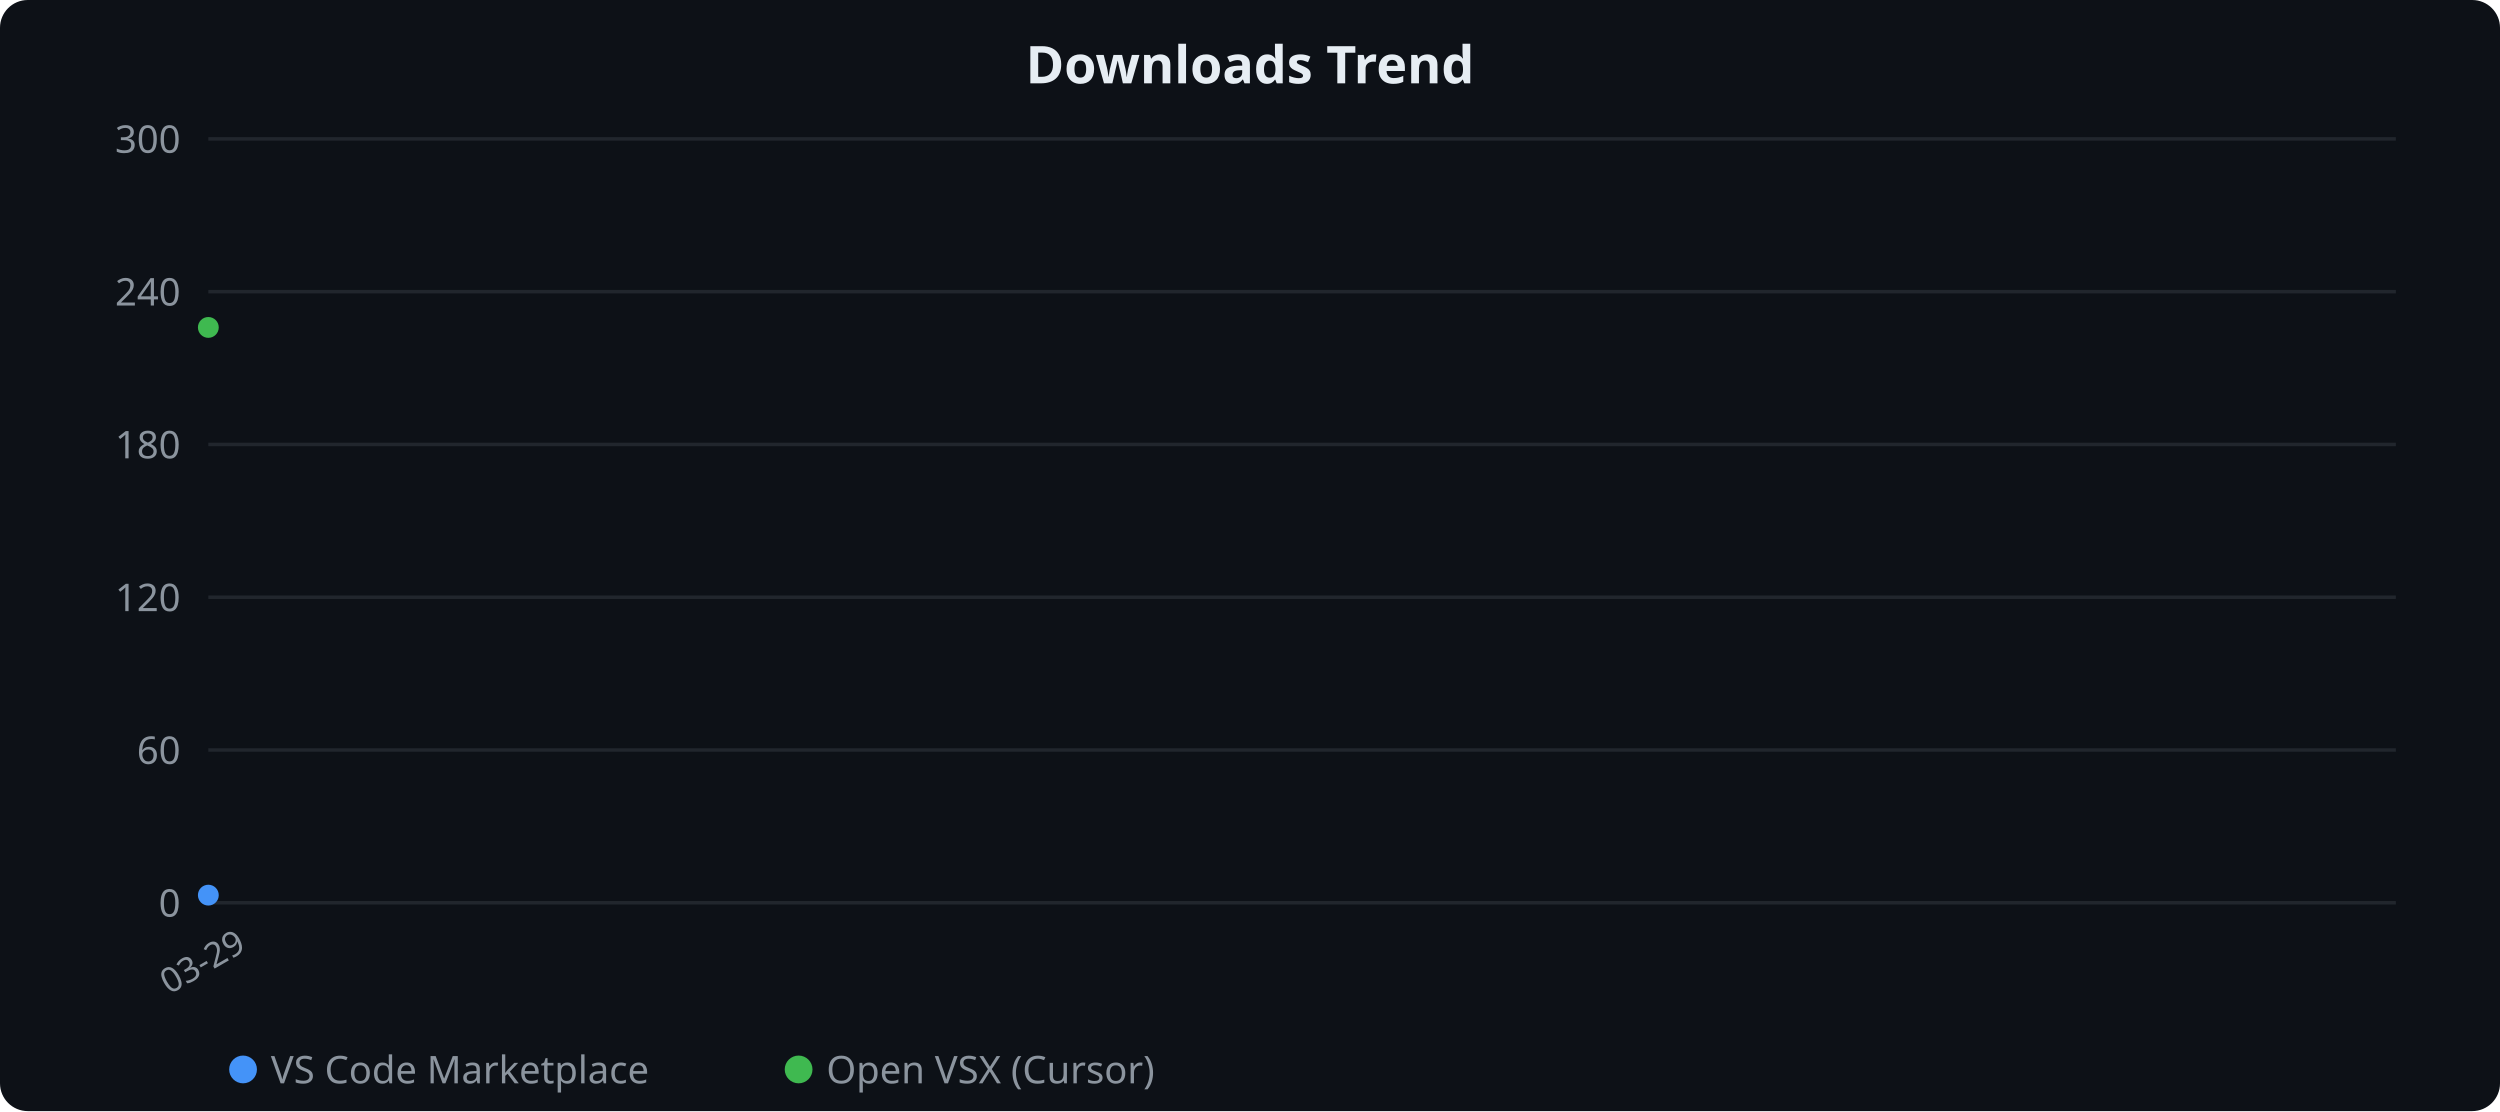
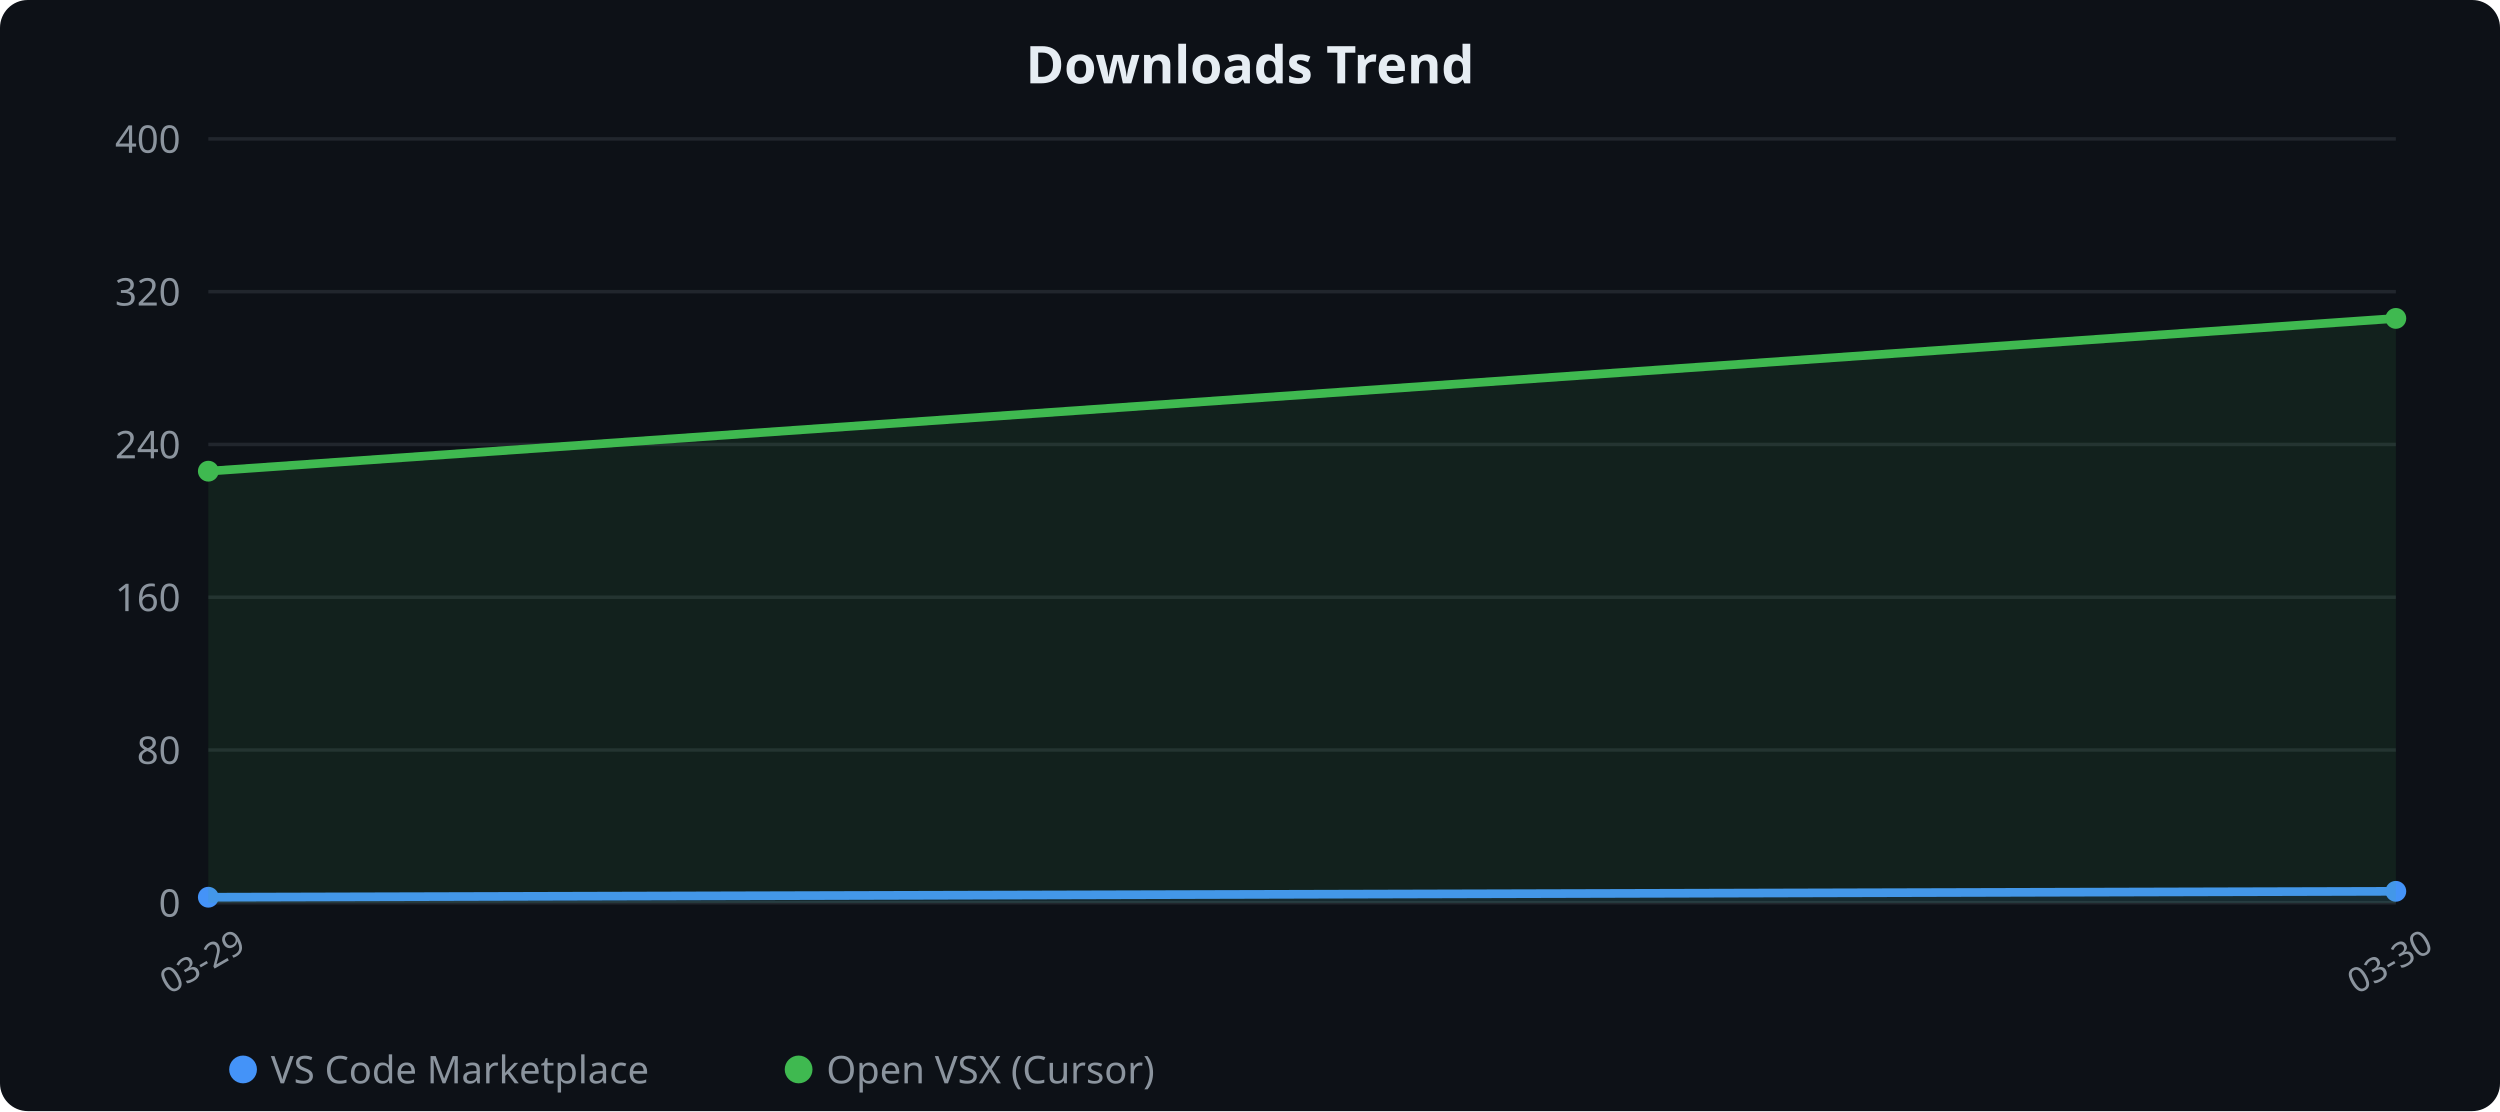
<svg xmlns="http://www.w3.org/2000/svg" width="720" height="320" viewBox="0 0 720 320">
  <rect width="100%" height="100%" rx="8" fill="#0d1117" />
  <text x="360" y="24" fill="#e6edf3" text-anchor="middle" font-family="sans-serif" font-size="15" font-weight="600">Downloads Trend</text>
  <line x1="60" y1="40" x2="690" y2="40" stroke="#21262d" stroke-width="1" />
-   <text x="52" y="44" fill="#8b949e" text-anchor="end" font-family="sans-serif" font-size="11">300</text>
+   <text x="52" y="44" fill="#8b949e" text-anchor="end" font-family="sans-serif" font-size="11">400</text>
  <line x1="60" y1="84" x2="690" y2="84" stroke="#21262d" stroke-width="1" />
-   <text x="52" y="88" fill="#8b949e" text-anchor="end" font-family="sans-serif" font-size="11">240</text>
+   <text x="52" y="88" fill="#8b949e" text-anchor="end" font-family="sans-serif" font-size="11">320</text>
  <line x1="60" y1="128" x2="690" y2="128" stroke="#21262d" stroke-width="1" />
-   <text x="52" y="132" fill="#8b949e" text-anchor="end" font-family="sans-serif" font-size="11">180</text>
+   <text x="52" y="132" fill="#8b949e" text-anchor="end" font-family="sans-serif" font-size="11">240</text>
  <line x1="60" y1="172" x2="690" y2="172" stroke="#21262d" stroke-width="1" />
-   <text x="52" y="176" fill="#8b949e" text-anchor="end" font-family="sans-serif" font-size="11">120</text>
+   <text x="52" y="176" fill="#8b949e" text-anchor="end" font-family="sans-serif" font-size="11">160</text>
  <line x1="60" y1="216" x2="690" y2="216" stroke="#21262d" stroke-width="1" />
-   <text x="52" y="220" fill="#8b949e" text-anchor="end" font-family="sans-serif" font-size="11">60</text>
+   <text x="52" y="220" fill="#8b949e" text-anchor="end" font-family="sans-serif" font-size="11">80</text>
  <line x1="60" y1="260" x2="690" y2="260" stroke="#21262d" stroke-width="1" />
  <text x="52" y="264" fill="#8b949e" text-anchor="end" font-family="sans-serif" font-size="11">0</text>
  <text x="60.0" y="280" fill="#8b949e" text-anchor="middle" font-family="sans-serif" font-size="10" transform="rotate(-30 60.0 280)">03-29</text>
-   <polygon points="60.0,260.0 60.0,257.8 60.0,260.0" fill="#4493f8" opacity="0.1" />
-   <polyline points="60.0,257.8" fill="none" stroke="#4493f8" stroke-width="2.5" stroke-linejoin="round" stroke-linecap="round" />
-   <circle cx="60.0" cy="257.8" r="3" fill="#4493f8" />
-   <polygon points="60.0,260.0 60.0,94.3 60.0,260.0" fill="#3fb950" opacity="0.1" />
-   <polyline points="60.0,94.3" fill="none" stroke="#3fb950" stroke-width="2.5" stroke-linejoin="round" stroke-linecap="round" />
-   <circle cx="60.0" cy="94.3" r="3" fill="#3fb950" />
+   <text x="690.0" y="280" fill="#8b949e" text-anchor="middle" font-family="sans-serif" font-size="10" transform="rotate(-30 690.0 280)">03-30</text>
+   <polygon points="60.0,260.0 60.0,258.4 690.0,256.7 690.0,260.0" fill="#4493f8" opacity="0.1" />
+   <polyline points="60.0,258.4 690.0,256.7" fill="none" stroke="#4493f8" stroke-width="2.5" stroke-linejoin="round" stroke-linecap="round" />
+   <circle cx="60.0" cy="258.4" r="3" fill="#4493f8" />
+   <circle cx="690.0" cy="256.7" r="3" fill="#4493f8" />
+   <polygon points="60.0,260.0 60.0,135.7 690.0,91.7 690.0,260.0" fill="#3fb950" opacity="0.1" />
+   <polyline points="60.0,135.7 690.0,91.7" fill="none" stroke="#3fb950" stroke-width="2.5" stroke-linejoin="round" stroke-linecap="round" />
+   <circle cx="60.0" cy="135.7" r="3" fill="#3fb950" />
+   <circle cx="690.0" cy="91.7" r="3" fill="#3fb950" />
  <circle cx="70" cy="308" r="4" fill="#4493f8" />
  <text x="78" y="312" fill="#8b949e" font-family="sans-serif" font-size="11">VS Code Marketplace</text>
  <circle cx="230" cy="308" r="4" fill="#3fb950" />
  <text x="238" y="312" fill="#8b949e" font-family="sans-serif" font-size="11">Open VSX (Cursor)</text>
</svg>
